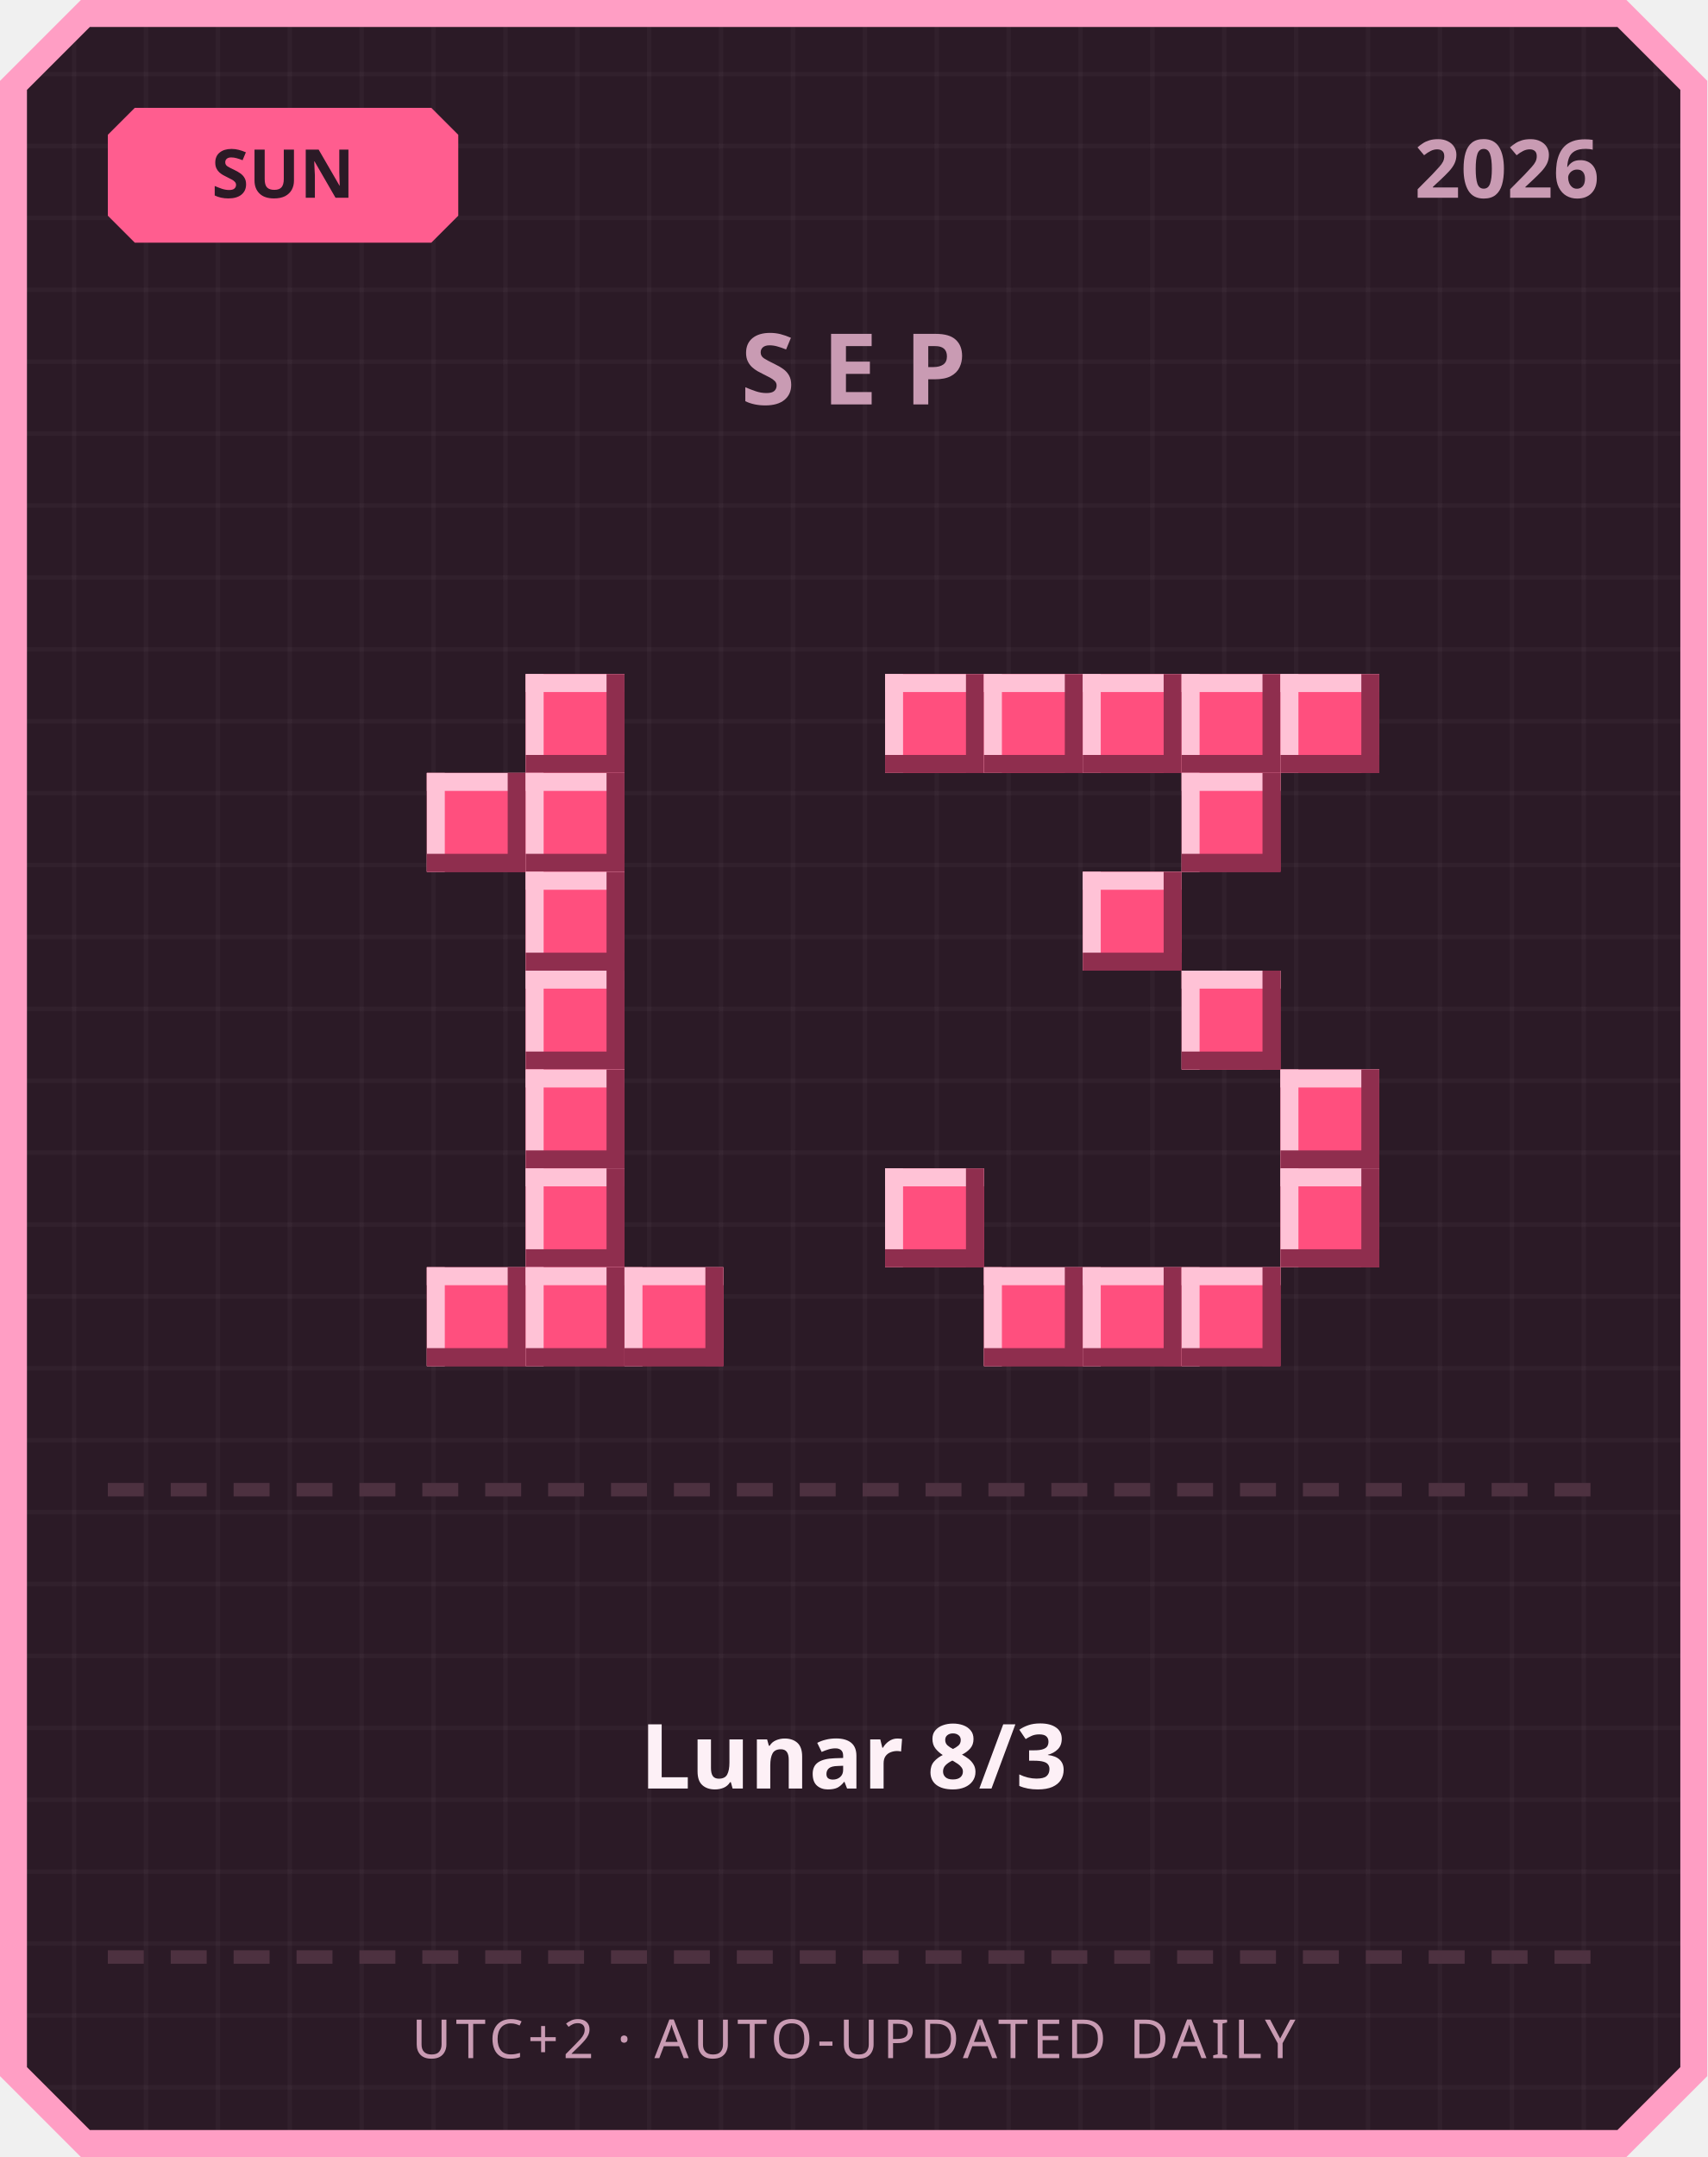
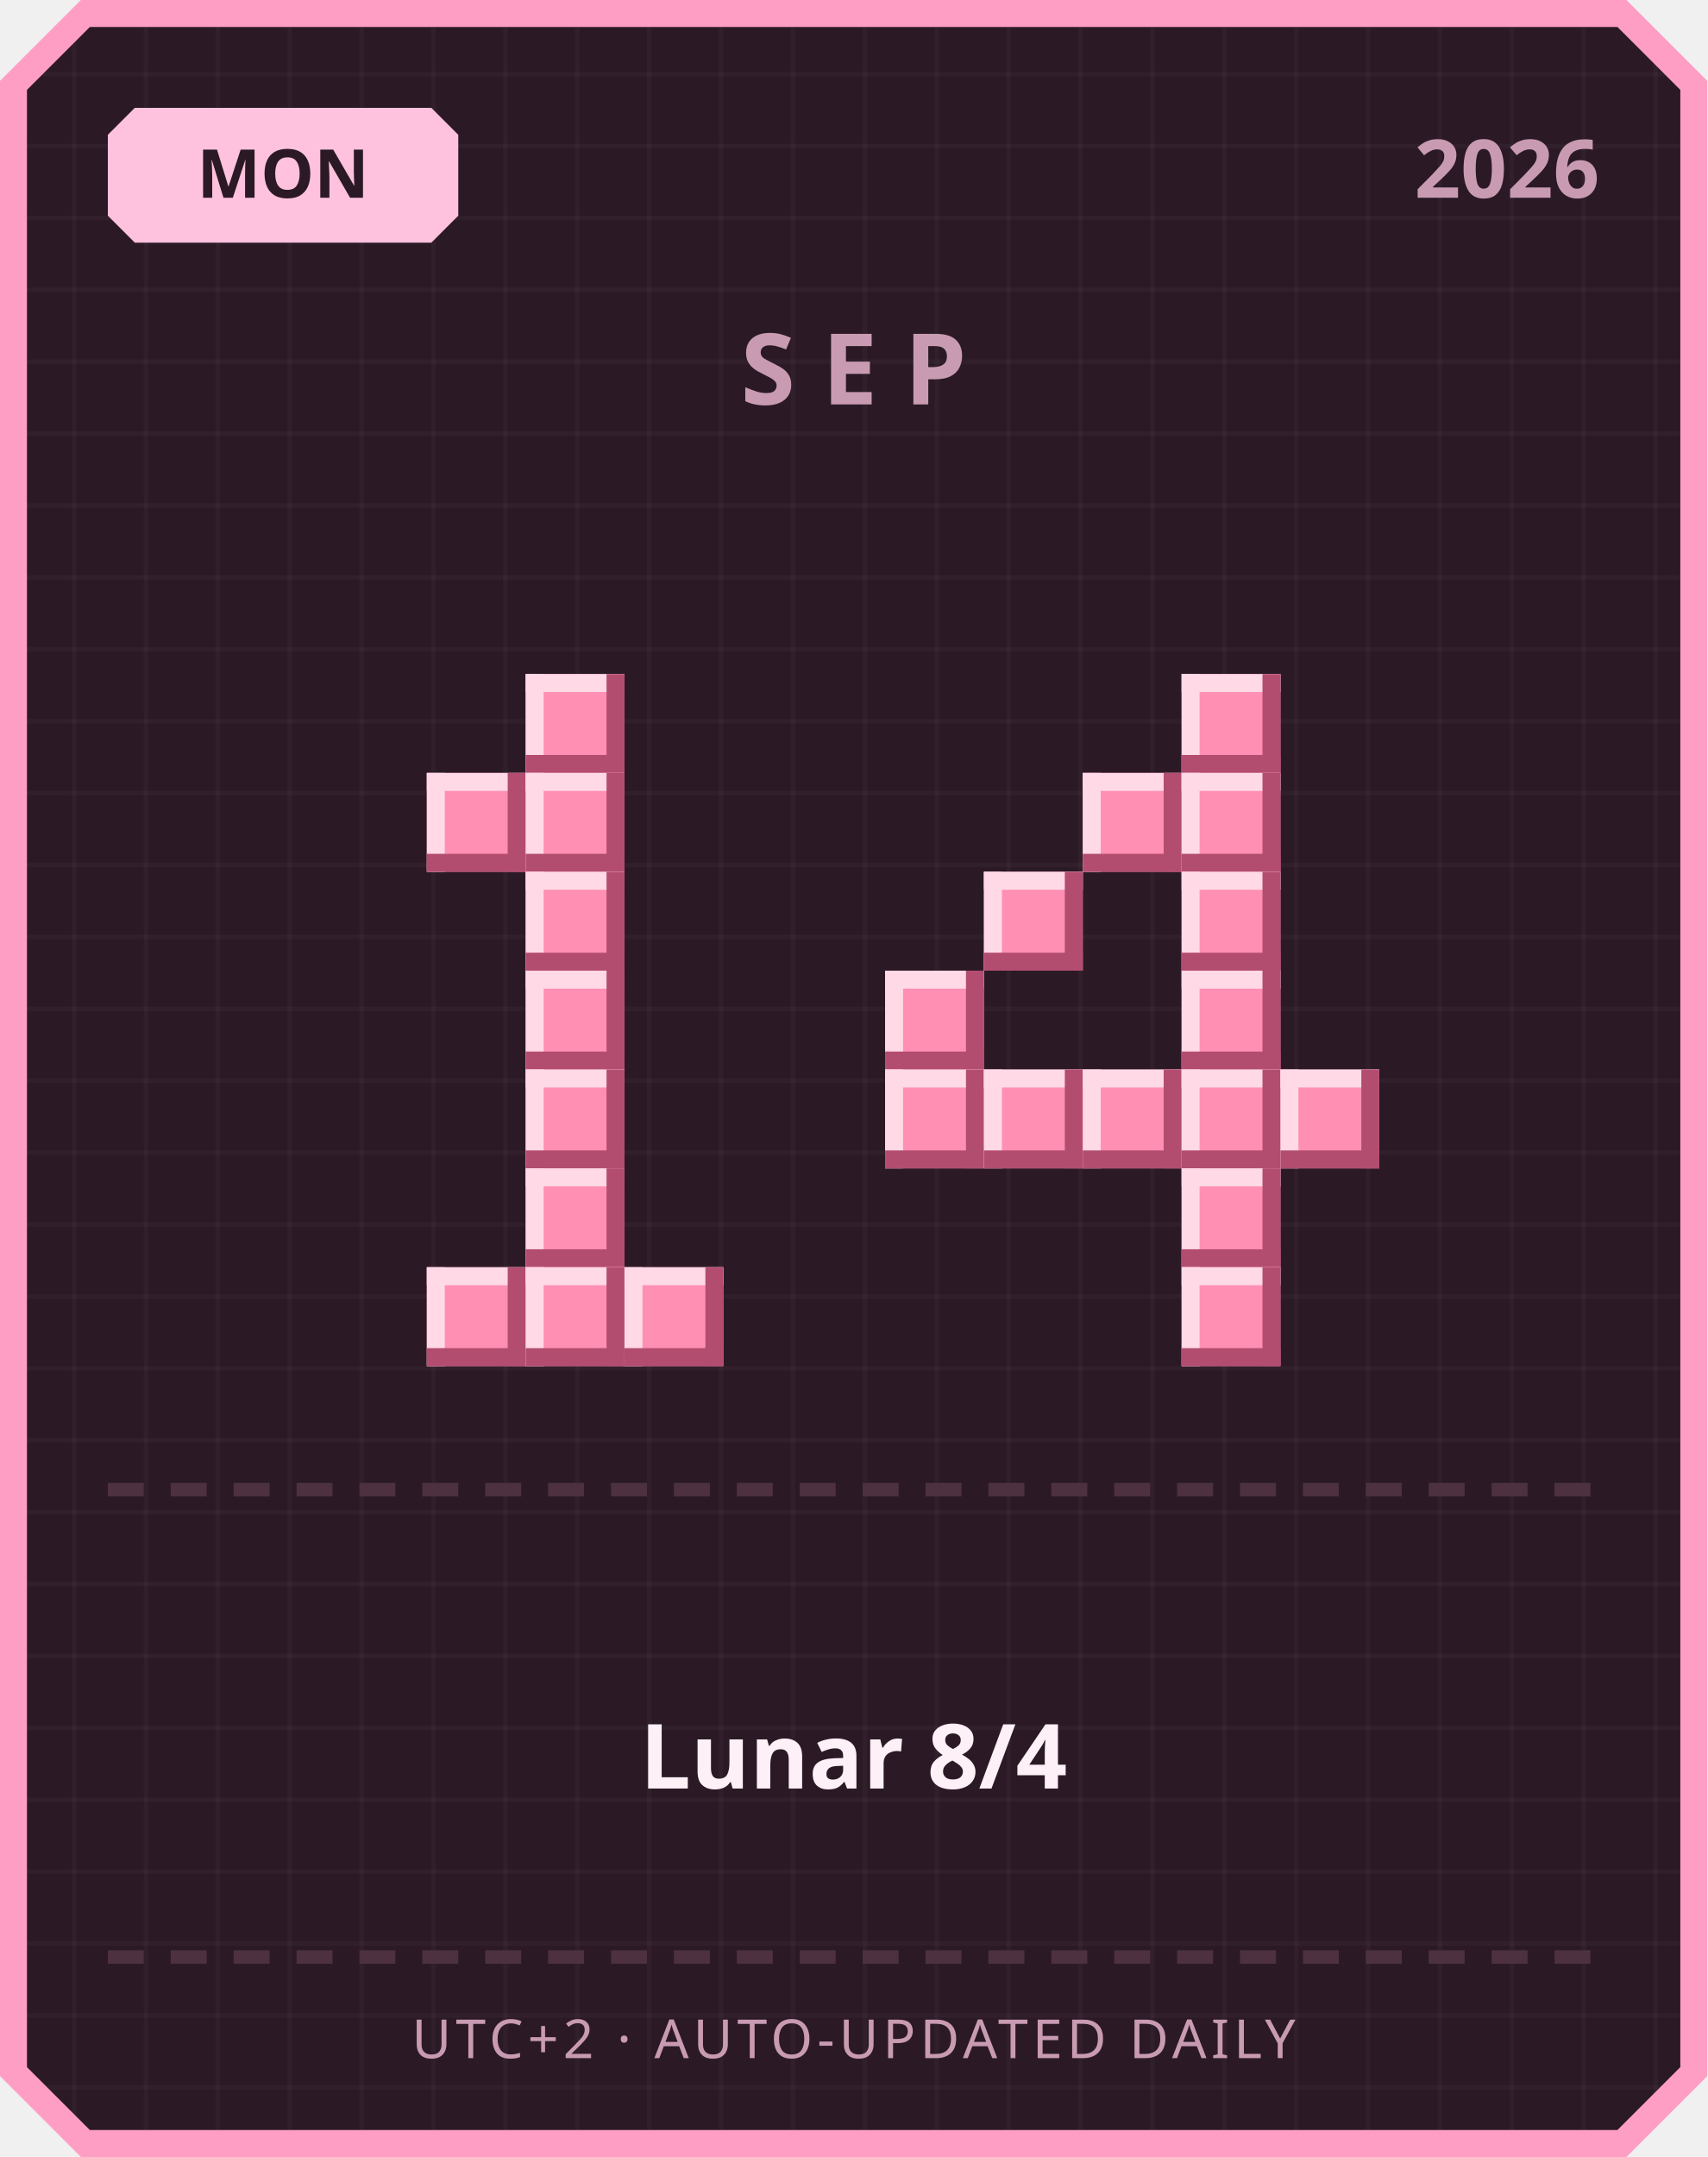
<svg xmlns="http://www.w3.org/2000/svg" width="380" height="480" viewBox="0 0 380 480">
  <defs>
    <pattern id="grid" width="16" height="16" patternUnits="userSpaceOnUse">
      <rect width="16" height="16" fill="#2b1a26" />
      <rect width="1" height="16" fill="#ffffff" opacity="0.03" />
      <rect width="16" height="1" fill="#ffffff" opacity="0.03" />
    </pattern>
  </defs>
  <path d="M 18,0 L 362,0 L 380,18 L 380,462 L 362,480 L 18,480 L 0,462 L 0,18 Z" fill="#ff9ec4" />
  <path d="M 20,6 L 360,6 L 374,20 L 374,460 L 360,474 L 20,474 L 6,460 L 6,20 Z" fill="url(#grid)" />
-   <path d="M 30,24 L 96,24 L 102,30 L 102,48 L 96,54 L 30,54 L 24,48 L 24,30 Z" fill="#ff5d8f" />
-   <text x="63" y="44" text-anchor="middle" font-family="'Segoe UI', sans-serif" font-size="15" font-weight="700" fill="#2b1a26">SUN</text>
+   <path d="M 30,24 L 96,24 L 102,30 L 102,48 L 96,54 L 30,54 L 24,48 L 24,30 Z" fill="#ffc2de" />
+   <text x="63" y="44" text-anchor="middle" font-family="'Segoe UI', sans-serif" font-size="15" font-weight="700" fill="#2b1a26">MON</text>
  <text x="356" y="44" text-anchor="end" font-family="'Segoe UI', sans-serif" font-size="18" font-weight="700" fill="#c99bb3">2026</text>
  <text x="190" y="90" text-anchor="middle" font-family="'Segoe UI', sans-serif" font-size="22" font-weight="700" letter-spacing="6" fill="#c99bb3">SEP</text>
-   <rect x="117" y="150" width="22" height="22" fill="#ff4f7e" />
-   <rect x="117" y="150" width="22" height="4" fill="#ffc2d6" />
-   <rect x="117" y="150" width="4" height="22" fill="#ffc2d6" />
-   <rect x="117" y="168" width="22" height="4" fill="#8f2e4e" />
-   <rect x="135" y="150" width="4" height="22" fill="#8f2e4e" />
-   <rect x="95" y="172" width="22" height="22" fill="#ff4f7e" />
-   <rect x="95" y="172" width="22" height="4" fill="#ffc2d6" />
-   <rect x="95" y="172" width="4" height="22" fill="#ffc2d6" />
-   <rect x="95" y="190" width="22" height="4" fill="#8f2e4e" />
-   <rect x="113" y="172" width="4" height="22" fill="#8f2e4e" />
-   <rect x="117" y="172" width="22" height="22" fill="#ff4f7e" />
-   <rect x="117" y="172" width="22" height="4" fill="#ffc2d6" />
-   <rect x="117" y="172" width="4" height="22" fill="#ffc2d6" />
-   <rect x="117" y="190" width="22" height="4" fill="#8f2e4e" />
-   <rect x="135" y="172" width="4" height="22" fill="#8f2e4e" />
-   <rect x="117" y="194" width="22" height="22" fill="#ff4f7e" />
-   <rect x="117" y="194" width="22" height="4" fill="#ffc2d6" />
-   <rect x="117" y="194" width="4" height="22" fill="#ffc2d6" />
-   <rect x="117" y="212" width="22" height="4" fill="#8f2e4e" />
-   <rect x="135" y="194" width="4" height="22" fill="#8f2e4e" />
-   <rect x="117" y="216" width="22" height="22" fill="#ff4f7e" />
-   <rect x="117" y="216" width="22" height="4" fill="#ffc2d6" />
-   <rect x="117" y="216" width="4" height="22" fill="#ffc2d6" />
-   <rect x="117" y="234" width="22" height="4" fill="#8f2e4e" />
-   <rect x="135" y="216" width="4" height="22" fill="#8f2e4e" />
-   <rect x="117" y="238" width="22" height="22" fill="#ff4f7e" />
-   <rect x="117" y="238" width="22" height="4" fill="#ffc2d6" />
-   <rect x="117" y="238" width="4" height="22" fill="#ffc2d6" />
-   <rect x="117" y="256" width="22" height="4" fill="#8f2e4e" />
-   <rect x="135" y="238" width="4" height="22" fill="#8f2e4e" />
-   <rect x="117" y="260" width="22" height="22" fill="#ff4f7e" />
-   <rect x="117" y="260" width="22" height="4" fill="#ffc2d6" />
-   <rect x="117" y="260" width="4" height="22" fill="#ffc2d6" />
-   <rect x="117" y="278" width="22" height="4" fill="#8f2e4e" />
-   <rect x="135" y="260" width="4" height="22" fill="#8f2e4e" />
-   <rect x="95" y="282" width="22" height="22" fill="#ff4f7e" />
-   <rect x="95" y="282" width="22" height="4" fill="#ffc2d6" />
-   <rect x="95" y="282" width="4" height="22" fill="#ffc2d6" />
-   <rect x="95" y="300" width="22" height="4" fill="#8f2e4e" />
-   <rect x="113" y="282" width="4" height="22" fill="#8f2e4e" />
-   <rect x="117" y="282" width="22" height="22" fill="#ff4f7e" />
-   <rect x="117" y="282" width="22" height="4" fill="#ffc2d6" />
-   <rect x="117" y="282" width="4" height="22" fill="#ffc2d6" />
-   <rect x="117" y="300" width="22" height="4" fill="#8f2e4e" />
-   <rect x="135" y="282" width="4" height="22" fill="#8f2e4e" />
-   <rect x="139" y="282" width="22" height="22" fill="#ff4f7e" />
-   <rect x="139" y="282" width="22" height="4" fill="#ffc2d6" />
-   <rect x="139" y="282" width="4" height="22" fill="#ffc2d6" />
-   <rect x="139" y="300" width="22" height="4" fill="#8f2e4e" />
-   <rect x="157" y="282" width="4" height="22" fill="#8f2e4e" />
-   <rect x="197" y="150" width="22" height="22" fill="#ff4f7e" />
-   <rect x="197" y="150" width="22" height="4" fill="#ffc2d6" />
-   <rect x="197" y="150" width="4" height="22" fill="#ffc2d6" />
-   <rect x="197" y="168" width="22" height="4" fill="#8f2e4e" />
-   <rect x="215" y="150" width="4" height="22" fill="#8f2e4e" />
-   <rect x="219" y="150" width="22" height="22" fill="#ff4f7e" />
-   <rect x="219" y="150" width="22" height="4" fill="#ffc2d6" />
-   <rect x="219" y="150" width="4" height="22" fill="#ffc2d6" />
-   <rect x="219" y="168" width="22" height="4" fill="#8f2e4e" />
-   <rect x="237" y="150" width="4" height="22" fill="#8f2e4e" />
-   <rect x="241" y="150" width="22" height="22" fill="#ff4f7e" />
-   <rect x="241" y="150" width="22" height="4" fill="#ffc2d6" />
-   <rect x="241" y="150" width="4" height="22" fill="#ffc2d6" />
-   <rect x="241" y="168" width="22" height="4" fill="#8f2e4e" />
-   <rect x="259" y="150" width="4" height="22" fill="#8f2e4e" />
-   <rect x="263" y="150" width="22" height="22" fill="#ff4f7e" />
-   <rect x="263" y="150" width="22" height="4" fill="#ffc2d6" />
-   <rect x="263" y="150" width="4" height="22" fill="#ffc2d6" />
-   <rect x="263" y="168" width="22" height="4" fill="#8f2e4e" />
-   <rect x="281" y="150" width="4" height="22" fill="#8f2e4e" />
-   <rect x="285" y="150" width="22" height="22" fill="#ff4f7e" />
-   <rect x="285" y="150" width="22" height="4" fill="#ffc2d6" />
-   <rect x="285" y="150" width="4" height="22" fill="#ffc2d6" />
-   <rect x="285" y="168" width="22" height="4" fill="#8f2e4e" />
-   <rect x="303" y="150" width="4" height="22" fill="#8f2e4e" />
-   <rect x="263" y="172" width="22" height="22" fill="#ff4f7e" />
-   <rect x="263" y="172" width="22" height="4" fill="#ffc2d6" />
-   <rect x="263" y="172" width="4" height="22" fill="#ffc2d6" />
-   <rect x="263" y="190" width="22" height="4" fill="#8f2e4e" />
-   <rect x="281" y="172" width="4" height="22" fill="#8f2e4e" />
-   <rect x="241" y="194" width="22" height="22" fill="#ff4f7e" />
-   <rect x="241" y="194" width="22" height="4" fill="#ffc2d6" />
-   <rect x="241" y="194" width="4" height="22" fill="#ffc2d6" />
-   <rect x="241" y="212" width="22" height="4" fill="#8f2e4e" />
-   <rect x="259" y="194" width="4" height="22" fill="#8f2e4e" />
-   <rect x="263" y="216" width="22" height="22" fill="#ff4f7e" />
-   <rect x="263" y="216" width="22" height="4" fill="#ffc2d6" />
-   <rect x="263" y="216" width="4" height="22" fill="#ffc2d6" />
-   <rect x="263" y="234" width="22" height="4" fill="#8f2e4e" />
-   <rect x="281" y="216" width="4" height="22" fill="#8f2e4e" />
-   <rect x="285" y="238" width="22" height="22" fill="#ff4f7e" />
-   <rect x="285" y="238" width="22" height="4" fill="#ffc2d6" />
-   <rect x="285" y="238" width="4" height="22" fill="#ffc2d6" />
-   <rect x="285" y="256" width="22" height="4" fill="#8f2e4e" />
-   <rect x="303" y="238" width="4" height="22" fill="#8f2e4e" />
-   <rect x="197" y="260" width="22" height="22" fill="#ff4f7e" />
-   <rect x="197" y="260" width="22" height="4" fill="#ffc2d6" />
-   <rect x="197" y="260" width="4" height="22" fill="#ffc2d6" />
-   <rect x="197" y="278" width="22" height="4" fill="#8f2e4e" />
-   <rect x="215" y="260" width="4" height="22" fill="#8f2e4e" />
-   <rect x="285" y="260" width="22" height="22" fill="#ff4f7e" />
-   <rect x="285" y="260" width="22" height="4" fill="#ffc2d6" />
-   <rect x="285" y="260" width="4" height="22" fill="#ffc2d6" />
-   <rect x="285" y="278" width="22" height="4" fill="#8f2e4e" />
-   <rect x="303" y="260" width="4" height="22" fill="#8f2e4e" />
-   <rect x="219" y="282" width="22" height="22" fill="#ff4f7e" />
-   <rect x="219" y="282" width="22" height="4" fill="#ffc2d6" />
-   <rect x="219" y="282" width="4" height="22" fill="#ffc2d6" />
-   <rect x="219" y="300" width="22" height="4" fill="#8f2e4e" />
-   <rect x="237" y="282" width="4" height="22" fill="#8f2e4e" />
-   <rect x="241" y="282" width="22" height="22" fill="#ff4f7e" />
-   <rect x="241" y="282" width="22" height="4" fill="#ffc2d6" />
-   <rect x="241" y="282" width="4" height="22" fill="#ffc2d6" />
-   <rect x="241" y="300" width="22" height="4" fill="#8f2e4e" />
-   <rect x="259" y="282" width="4" height="22" fill="#8f2e4e" />
-   <rect x="263" y="282" width="22" height="22" fill="#ff4f7e" />
-   <rect x="263" y="282" width="22" height="4" fill="#ffc2d6" />
-   <rect x="263" y="282" width="4" height="22" fill="#ffc2d6" />
-   <rect x="263" y="300" width="22" height="4" fill="#8f2e4e" />
-   <rect x="281" y="282" width="4" height="22" fill="#8f2e4e" />
+   <rect x="117" y="150" width="22" height="22" fill="#ff8fb3" />
+   <rect x="117" y="150" width="22" height="4" fill="#ffd9e6" />
+   <rect x="117" y="150" width="4" height="22" fill="#ffd9e6" />
+   <rect x="117" y="168" width="22" height="4" fill="#b34d70" />
+   <rect x="135" y="150" width="4" height="22" fill="#b34d70" />
+   <rect x="95" y="172" width="22" height="22" fill="#ff8fb3" />
+   <rect x="95" y="172" width="22" height="4" fill="#ffd9e6" />
+   <rect x="95" y="172" width="4" height="22" fill="#ffd9e6" />
+   <rect x="95" y="190" width="22" height="4" fill="#b34d70" />
+   <rect x="113" y="172" width="4" height="22" fill="#b34d70" />
+   <rect x="117" y="172" width="22" height="22" fill="#ff8fb3" />
+   <rect x="117" y="172" width="22" height="4" fill="#ffd9e6" />
+   <rect x="117" y="172" width="4" height="22" fill="#ffd9e6" />
+   <rect x="117" y="190" width="22" height="4" fill="#b34d70" />
+   <rect x="135" y="172" width="4" height="22" fill="#b34d70" />
+   <rect x="117" y="194" width="22" height="22" fill="#ff8fb3" />
+   <rect x="117" y="194" width="22" height="4" fill="#ffd9e6" />
+   <rect x="117" y="194" width="4" height="22" fill="#ffd9e6" />
+   <rect x="117" y="212" width="22" height="4" fill="#b34d70" />
+   <rect x="135" y="194" width="4" height="22" fill="#b34d70" />
+   <rect x="117" y="216" width="22" height="22" fill="#ff8fb3" />
+   <rect x="117" y="216" width="22" height="4" fill="#ffd9e6" />
+   <rect x="117" y="216" width="4" height="22" fill="#ffd9e6" />
+   <rect x="117" y="234" width="22" height="4" fill="#b34d70" />
+   <rect x="135" y="216" width="4" height="22" fill="#b34d70" />
+   <rect x="117" y="238" width="22" height="22" fill="#ff8fb3" />
+   <rect x="117" y="238" width="22" height="4" fill="#ffd9e6" />
+   <rect x="117" y="238" width="4" height="22" fill="#ffd9e6" />
+   <rect x="117" y="256" width="22" height="4" fill="#b34d70" />
+   <rect x="135" y="238" width="4" height="22" fill="#b34d70" />
+   <rect x="117" y="260" width="22" height="22" fill="#ff8fb3" />
+   <rect x="117" y="260" width="22" height="4" fill="#ffd9e6" />
+   <rect x="117" y="260" width="4" height="22" fill="#ffd9e6" />
+   <rect x="117" y="278" width="22" height="4" fill="#b34d70" />
+   <rect x="135" y="260" width="4" height="22" fill="#b34d70" />
+   <rect x="95" y="282" width="22" height="22" fill="#ff8fb3" />
+   <rect x="95" y="282" width="22" height="4" fill="#ffd9e6" />
+   <rect x="95" y="282" width="4" height="22" fill="#ffd9e6" />
+   <rect x="95" y="300" width="22" height="4" fill="#b34d70" />
+   <rect x="113" y="282" width="4" height="22" fill="#b34d70" />
+   <rect x="117" y="282" width="22" height="22" fill="#ff8fb3" />
+   <rect x="117" y="282" width="22" height="4" fill="#ffd9e6" />
+   <rect x="117" y="282" width="4" height="22" fill="#ffd9e6" />
+   <rect x="117" y="300" width="22" height="4" fill="#b34d70" />
+   <rect x="135" y="282" width="4" height="22" fill="#b34d70" />
+   <rect x="139" y="282" width="22" height="22" fill="#ff8fb3" />
+   <rect x="139" y="282" width="22" height="4" fill="#ffd9e6" />
+   <rect x="139" y="282" width="4" height="22" fill="#ffd9e6" />
+   <rect x="139" y="300" width="22" height="4" fill="#b34d70" />
+   <rect x="157" y="282" width="4" height="22" fill="#b34d70" />
+   <rect x="263" y="150" width="22" height="22" fill="#ff8fb3" />
+   <rect x="263" y="150" width="22" height="4" fill="#ffd9e6" />
+   <rect x="263" y="150" width="4" height="22" fill="#ffd9e6" />
+   <rect x="263" y="168" width="22" height="4" fill="#b34d70" />
+   <rect x="281" y="150" width="4" height="22" fill="#b34d70" />
+   <rect x="241" y="172" width="22" height="22" fill="#ff8fb3" />
+   <rect x="241" y="172" width="22" height="4" fill="#ffd9e6" />
+   <rect x="241" y="172" width="4" height="22" fill="#ffd9e6" />
+   <rect x="241" y="190" width="22" height="4" fill="#b34d70" />
+   <rect x="259" y="172" width="4" height="22" fill="#b34d70" />
+   <rect x="263" y="172" width="22" height="22" fill="#ff8fb3" />
+   <rect x="263" y="172" width="22" height="4" fill="#ffd9e6" />
+   <rect x="263" y="172" width="4" height="22" fill="#ffd9e6" />
+   <rect x="263" y="190" width="22" height="4" fill="#b34d70" />
+   <rect x="281" y="172" width="4" height="22" fill="#b34d70" />
+   <rect x="219" y="194" width="22" height="22" fill="#ff8fb3" />
+   <rect x="219" y="194" width="22" height="4" fill="#ffd9e6" />
+   <rect x="219" y="194" width="4" height="22" fill="#ffd9e6" />
+   <rect x="219" y="212" width="22" height="4" fill="#b34d70" />
+   <rect x="237" y="194" width="4" height="22" fill="#b34d70" />
+   <rect x="263" y="194" width="22" height="22" fill="#ff8fb3" />
+   <rect x="263" y="194" width="22" height="4" fill="#ffd9e6" />
+   <rect x="263" y="194" width="4" height="22" fill="#ffd9e6" />
+   <rect x="263" y="212" width="22" height="4" fill="#b34d70" />
+   <rect x="281" y="194" width="4" height="22" fill="#b34d70" />
+   <rect x="197" y="216" width="22" height="22" fill="#ff8fb3" />
+   <rect x="197" y="216" width="22" height="4" fill="#ffd9e6" />
+   <rect x="197" y="216" width="4" height="22" fill="#ffd9e6" />
+   <rect x="197" y="234" width="22" height="4" fill="#b34d70" />
+   <rect x="215" y="216" width="4" height="22" fill="#b34d70" />
+   <rect x="263" y="216" width="22" height="22" fill="#ff8fb3" />
+   <rect x="263" y="216" width="22" height="4" fill="#ffd9e6" />
+   <rect x="263" y="216" width="4" height="22" fill="#ffd9e6" />
+   <rect x="263" y="234" width="22" height="4" fill="#b34d70" />
+   <rect x="281" y="216" width="4" height="22" fill="#b34d70" />
+   <rect x="197" y="238" width="22" height="22" fill="#ff8fb3" />
+   <rect x="197" y="238" width="22" height="4" fill="#ffd9e6" />
+   <rect x="197" y="238" width="4" height="22" fill="#ffd9e6" />
+   <rect x="197" y="256" width="22" height="4" fill="#b34d70" />
+   <rect x="215" y="238" width="4" height="22" fill="#b34d70" />
+   <rect x="219" y="238" width="22" height="22" fill="#ff8fb3" />
+   <rect x="219" y="238" width="22" height="4" fill="#ffd9e6" />
+   <rect x="219" y="238" width="4" height="22" fill="#ffd9e6" />
+   <rect x="219" y="256" width="22" height="4" fill="#b34d70" />
+   <rect x="237" y="238" width="4" height="22" fill="#b34d70" />
+   <rect x="241" y="238" width="22" height="22" fill="#ff8fb3" />
+   <rect x="241" y="238" width="22" height="4" fill="#ffd9e6" />
+   <rect x="241" y="238" width="4" height="22" fill="#ffd9e6" />
+   <rect x="241" y="256" width="22" height="4" fill="#b34d70" />
+   <rect x="259" y="238" width="4" height="22" fill="#b34d70" />
+   <rect x="263" y="238" width="22" height="22" fill="#ff8fb3" />
+   <rect x="263" y="238" width="22" height="4" fill="#ffd9e6" />
+   <rect x="263" y="238" width="4" height="22" fill="#ffd9e6" />
+   <rect x="263" y="256" width="22" height="4" fill="#b34d70" />
+   <rect x="281" y="238" width="4" height="22" fill="#b34d70" />
+   <rect x="285" y="238" width="22" height="22" fill="#ff8fb3" />
+   <rect x="285" y="238" width="22" height="4" fill="#ffd9e6" />
+   <rect x="285" y="238" width="4" height="22" fill="#ffd9e6" />
+   <rect x="285" y="256" width="22" height="4" fill="#b34d70" />
+   <rect x="303" y="238" width="4" height="22" fill="#b34d70" />
+   <rect x="263" y="260" width="22" height="22" fill="#ff8fb3" />
+   <rect x="263" y="260" width="22" height="4" fill="#ffd9e6" />
+   <rect x="263" y="260" width="4" height="22" fill="#ffd9e6" />
+   <rect x="263" y="278" width="22" height="4" fill="#b34d70" />
+   <rect x="281" y="260" width="4" height="22" fill="#b34d70" />
+   <rect x="263" y="282" width="22" height="22" fill="#ff8fb3" />
+   <rect x="263" y="282" width="22" height="4" fill="#ffd9e6" />
+   <rect x="263" y="282" width="4" height="22" fill="#ffd9e6" />
+   <rect x="263" y="300" width="22" height="4" fill="#b34d70" />
+   <rect x="281" y="282" width="4" height="22" fill="#b34d70" />
  <rect x="24" y="330" width="8" height="3" fill="#4d3140" />
  <rect x="38" y="330" width="8" height="3" fill="#4d3140" />
  <rect x="52" y="330" width="8" height="3" fill="#4d3140" />
  <rect x="66" y="330" width="8" height="3" fill="#4d3140" />
  <rect x="80" y="330" width="8" height="3" fill="#4d3140" />
  <rect x="94" y="330" width="8" height="3" fill="#4d3140" />
  <rect x="108" y="330" width="8" height="3" fill="#4d3140" />
  <rect x="122" y="330" width="8" height="3" fill="#4d3140" />
  <rect x="136" y="330" width="8" height="3" fill="#4d3140" />
  <rect x="150" y="330" width="8" height="3" fill="#4d3140" />
  <rect x="164" y="330" width="8" height="3" fill="#4d3140" />
  <rect x="178" y="330" width="8" height="3" fill="#4d3140" />
  <rect x="192" y="330" width="8" height="3" fill="#4d3140" />
  <rect x="206" y="330" width="8" height="3" fill="#4d3140" />
  <rect x="220" y="330" width="8" height="3" fill="#4d3140" />
  <rect x="234" y="330" width="8" height="3" fill="#4d3140" />
  <rect x="248" y="330" width="8" height="3" fill="#4d3140" />
  <rect x="262" y="330" width="8" height="3" fill="#4d3140" />
  <rect x="276" y="330" width="8" height="3" fill="#4d3140" />
  <rect x="290" y="330" width="8" height="3" fill="#4d3140" />
  <rect x="304" y="330" width="8" height="3" fill="#4d3140" />
  <rect x="318" y="330" width="8" height="3" fill="#4d3140" />
  <rect x="332" y="330" width="8" height="3" fill="#4d3140" />
  <rect x="346" y="330" width="8" height="3" fill="#4d3140" />
-   <text x="190" y="398" text-anchor="middle" font-family="'Segoe UI', 'Microsoft JhengHei', sans-serif" font-size="20" font-weight="700" fill="#fdf0f6">Lunar 8/3</text>
+   <text x="190" y="398" text-anchor="middle" font-family="'Segoe UI', 'Microsoft JhengHei', sans-serif" font-size="20" font-weight="700" fill="#fdf0f6">Lunar 8/4</text>
  <rect x="24" y="434" width="8" height="3" fill="#4d3140" />
  <rect x="38" y="434" width="8" height="3" fill="#4d3140" />
  <rect x="52" y="434" width="8" height="3" fill="#4d3140" />
  <rect x="66" y="434" width="8" height="3" fill="#4d3140" />
  <rect x="80" y="434" width="8" height="3" fill="#4d3140" />
  <rect x="94" y="434" width="8" height="3" fill="#4d3140" />
  <rect x="108" y="434" width="8" height="3" fill="#4d3140" />
  <rect x="122" y="434" width="8" height="3" fill="#4d3140" />
  <rect x="136" y="434" width="8" height="3" fill="#4d3140" />
  <rect x="150" y="434" width="8" height="3" fill="#4d3140" />
  <rect x="164" y="434" width="8" height="3" fill="#4d3140" />
  <rect x="178" y="434" width="8" height="3" fill="#4d3140" />
  <rect x="192" y="434" width="8" height="3" fill="#4d3140" />
  <rect x="206" y="434" width="8" height="3" fill="#4d3140" />
  <rect x="220" y="434" width="8" height="3" fill="#4d3140" />
  <rect x="234" y="434" width="8" height="3" fill="#4d3140" />
  <rect x="248" y="434" width="8" height="3" fill="#4d3140" />
  <rect x="262" y="434" width="8" height="3" fill="#4d3140" />
  <rect x="276" y="434" width="8" height="3" fill="#4d3140" />
  <rect x="290" y="434" width="8" height="3" fill="#4d3140" />
  <rect x="304" y="434" width="8" height="3" fill="#4d3140" />
  <rect x="318" y="434" width="8" height="3" fill="#4d3140" />
  <rect x="332" y="434" width="8" height="3" fill="#4d3140" />
  <rect x="346" y="434" width="8" height="3" fill="#4d3140" />
  <text x="190" y="458" text-anchor="middle" font-family="'Segoe UI', sans-serif" font-size="12" letter-spacing="1" fill="#c99bb3">UTC+2 · AUTO-UPDATED DAILY</text>
</svg>
